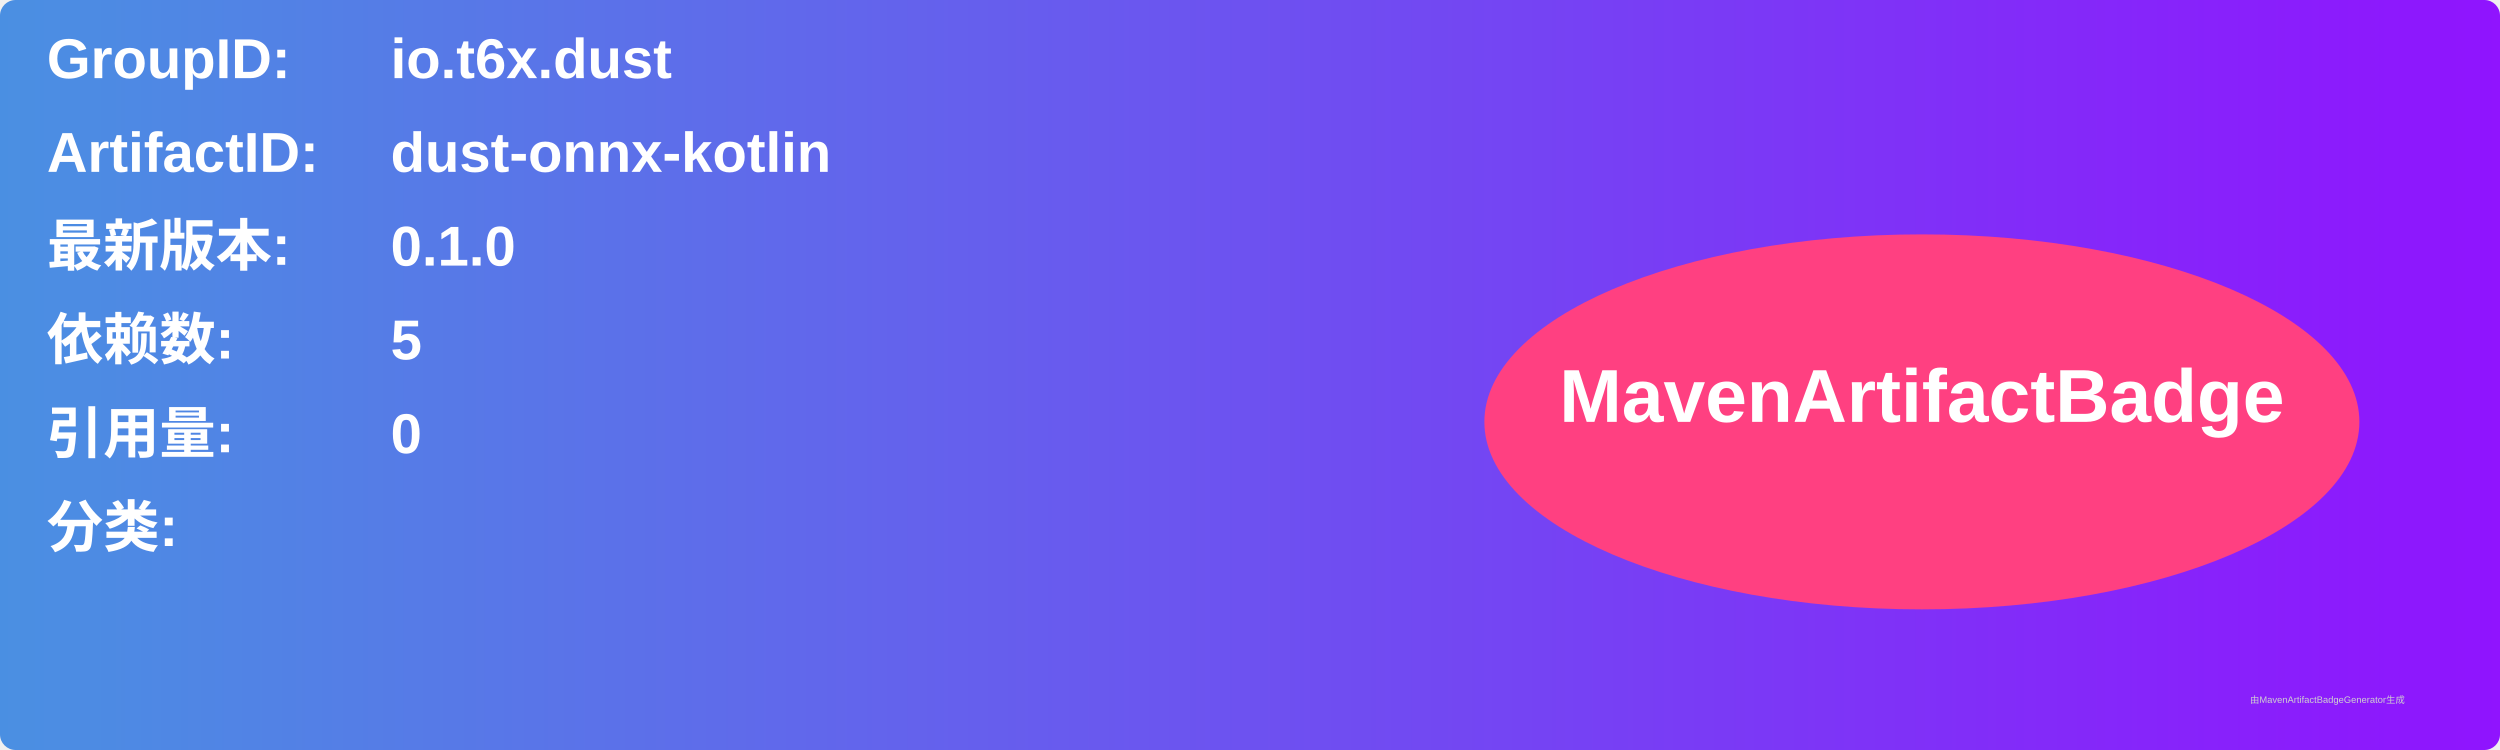
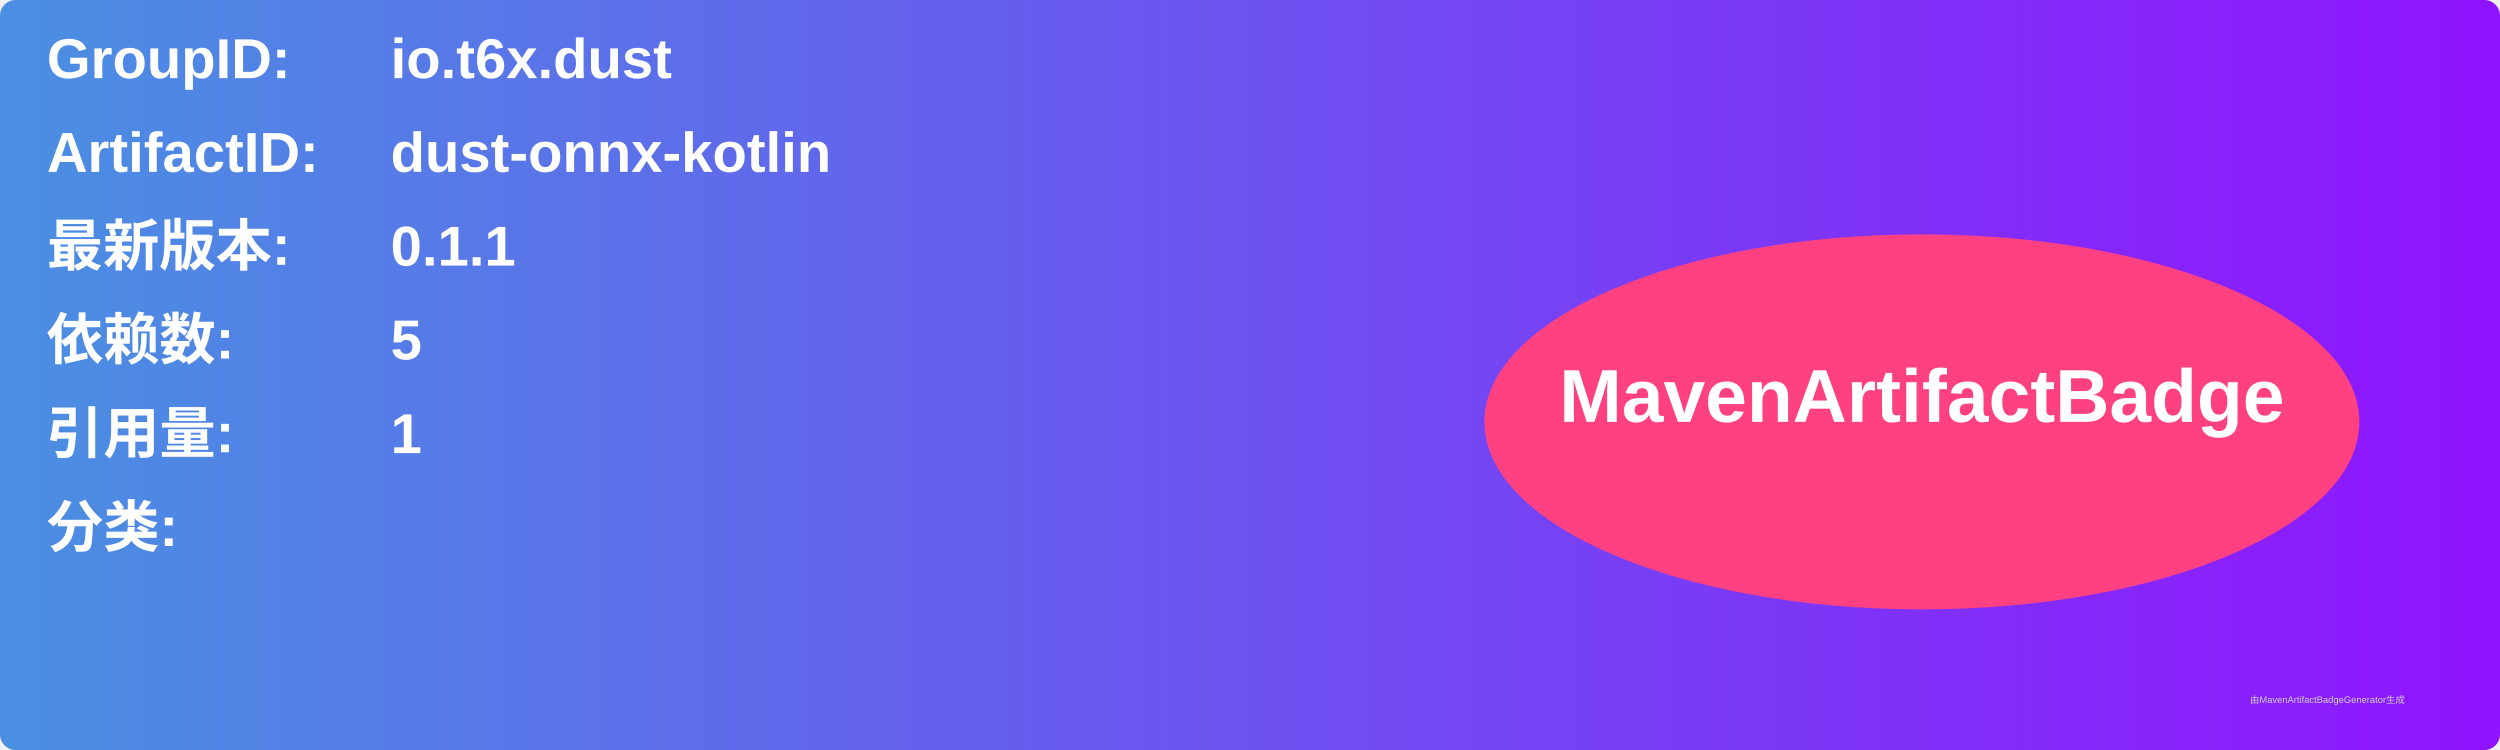
<svg xmlns="http://www.w3.org/2000/svg" width="800" height="240" viewBox="0 0 800 240">
  <linearGradient id="grad" x1="0%" y1="0%" x2="100%" y2="0%">
    <stop offset="0%" stop-color="#4a90e2" />
    <stop offset="100%" stop-color="#9013fe" />
  </linearGradient>
  <rect width="100%" height="100%" rx="5" ry="5" fill="url(#grad)" />
  <g transform="translate(15, 15)">
    <text x="0" y="10" font-family="Arial" font-size="18" fill="white" font-weight="bold" width="260">GroupID:</text>
    <text x="110" y="10" font-family="Arial" font-size="18" fill="white" font-weight="bold" width="460">io.t6x.dust</text>
    <text x="0" y="40" font-family="Arial" font-size="18" fill="white" font-weight="bold" width="260">ArtifactID:</text>
    <text x="110" y="40" font-family="Arial" font-size="18" fill="white" font-weight="bold" width="460">dust-onnx-kotlin</text>
    <text x="0" y="70" font-family="Arial" font-size="18" fill="white" font-weight="bold">最新版本:</text>
    <text x="110" y="70" font-family="Arial" font-size="18" fill="white" font-weight="bold">
-       <tspan font-weight="bold">0.1.0</tspan>
+       <tspan font-weight="bold">0.1.1</tspan>
    </text>
    <text x="0" y="100" font-family="Arial" font-size="18" fill="white" font-weight="bold">依赖数: </text>
    <text x="110" y="100" font-family="Arial" font-size="18" fill="white">
      <tspan font-weight="bold">5</tspan>
    </text>
    <text x="0" y="130" font-family="Arial" font-size="18" fill="white" font-weight="bold">引用量: </text>
    <text x="110" y="130" font-family="Arial" font-size="18" fill="white">
-       <tspan font-weight="bold">0</tspan>
+       <tspan font-weight="bold">1</tspan>
    </text>
    <text x="0" y="160" font-family="Arial" font-size="18" fill="white" font-weight="bold">分类:</text>
    <text x="10" y="190" font-family="Arial" font-size="10" fill="white">
      <tspan font-weight="bold" />
    </text>
    <ellipse cx="600" cy="120" rx="140" ry="60" fill="#ff4081" />
    <text x="600" y="120" text-anchor="middle" font-family="Arial" font-size="24" fill="white" font-weight="bold">MavenArtifactBadge</text>
  </g>
  <text x="720" y="225" font-family="Arial" font-size="3" fill="#d0d0d0">由MavenArtifactBadgeGenerator生成</text>
</svg>
